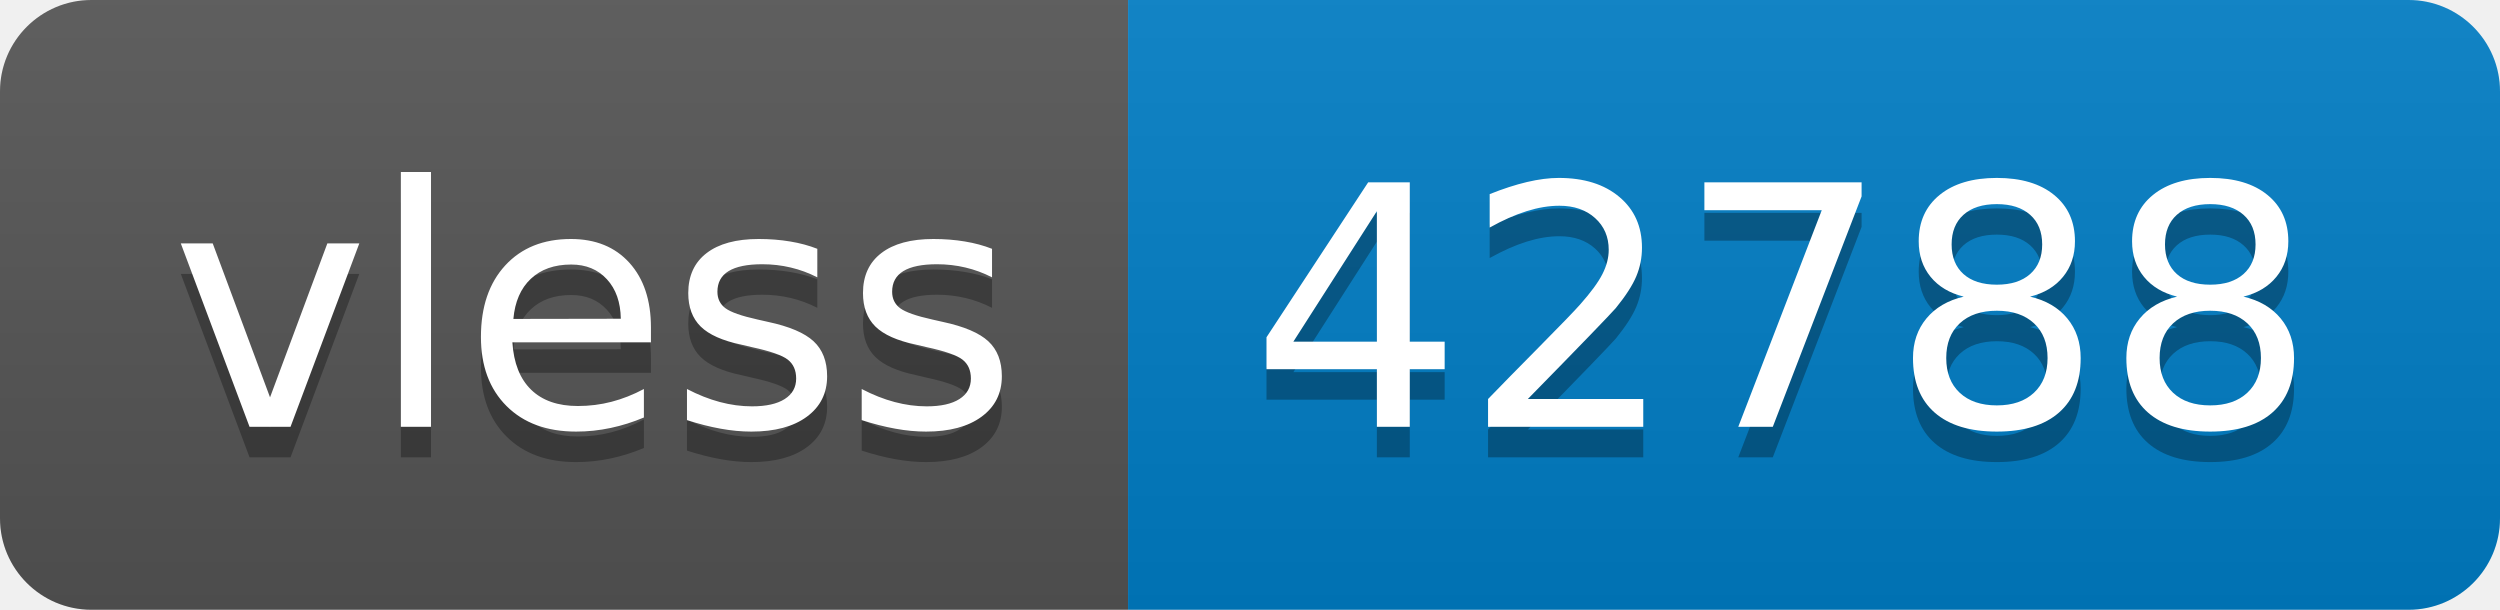
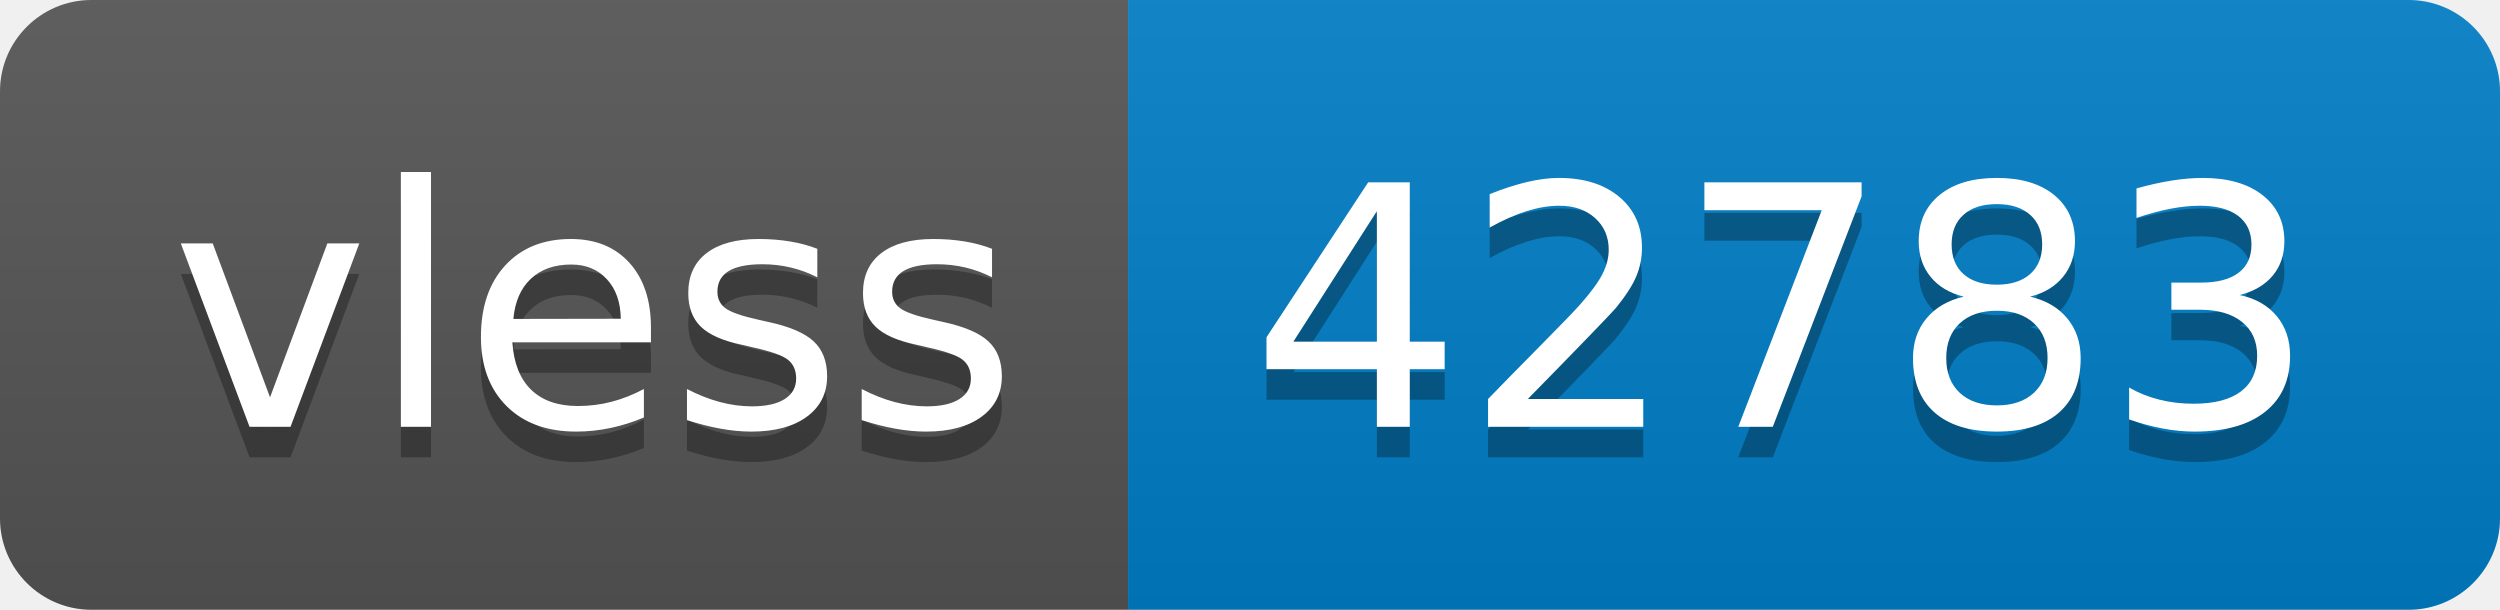
- <svg xmlns="http://www.w3.org/2000/svg" width="82" height="20" role="img" aria-label="vless: 42788">
+ <svg xmlns="http://www.w3.org/2000/svg" width="82" height="20" role="img" aria-label="vless: 42783">
  <linearGradient id="s" x2="0" y2="100%">
    <stop offset="0" stop-color="#bbb" stop-opacity=".1" />
    <stop offset="1" stop-opacity=".1" />
  </linearGradient>
  <clipPath id="r">
    <rect width="82" height="20" rx="3" fill="#fff" />
  </clipPath>
  <g clip-path="url(#r)">
    <rect width="37" height="20" fill="#555" />
    <rect x="37" width="45" height="20" fill="#007ec6" />
    <rect width="82" height="20" fill="url(#s)" />
  </g>
  <g fill="#fff" text-anchor="middle" font-family="Verdana,Geneva,DejaVu Sans,sans-serif" text-rendering="geometricPrecision" font-size="110">
    <text aria-hidden="true" x="195" y="150" fill="#010101" fill-opacity=".3" transform="scale(.1)" textLength="270">vless</text>
    <text x="195" y="140" transform="scale(.1)" fill="#fff" textLength="270">vless</text>
-     <text aria-hidden="true" x="585" y="150" fill="#010101" fill-opacity=".3" transform="scale(.1)" textLength="350">42788</text>
-     <text x="585" y="140" transform="scale(.1)" fill="#fff" textLength="350">42788</text>
+     <text aria-hidden="true" x="585" y="150" fill="#010101" fill-opacity=".3" transform="scale(.1)" textLength="350">42783</text>
+     <text x="585" y="140" transform="scale(.1)" fill="#fff" textLength="350">42783</text>
  </g>
</svg>
